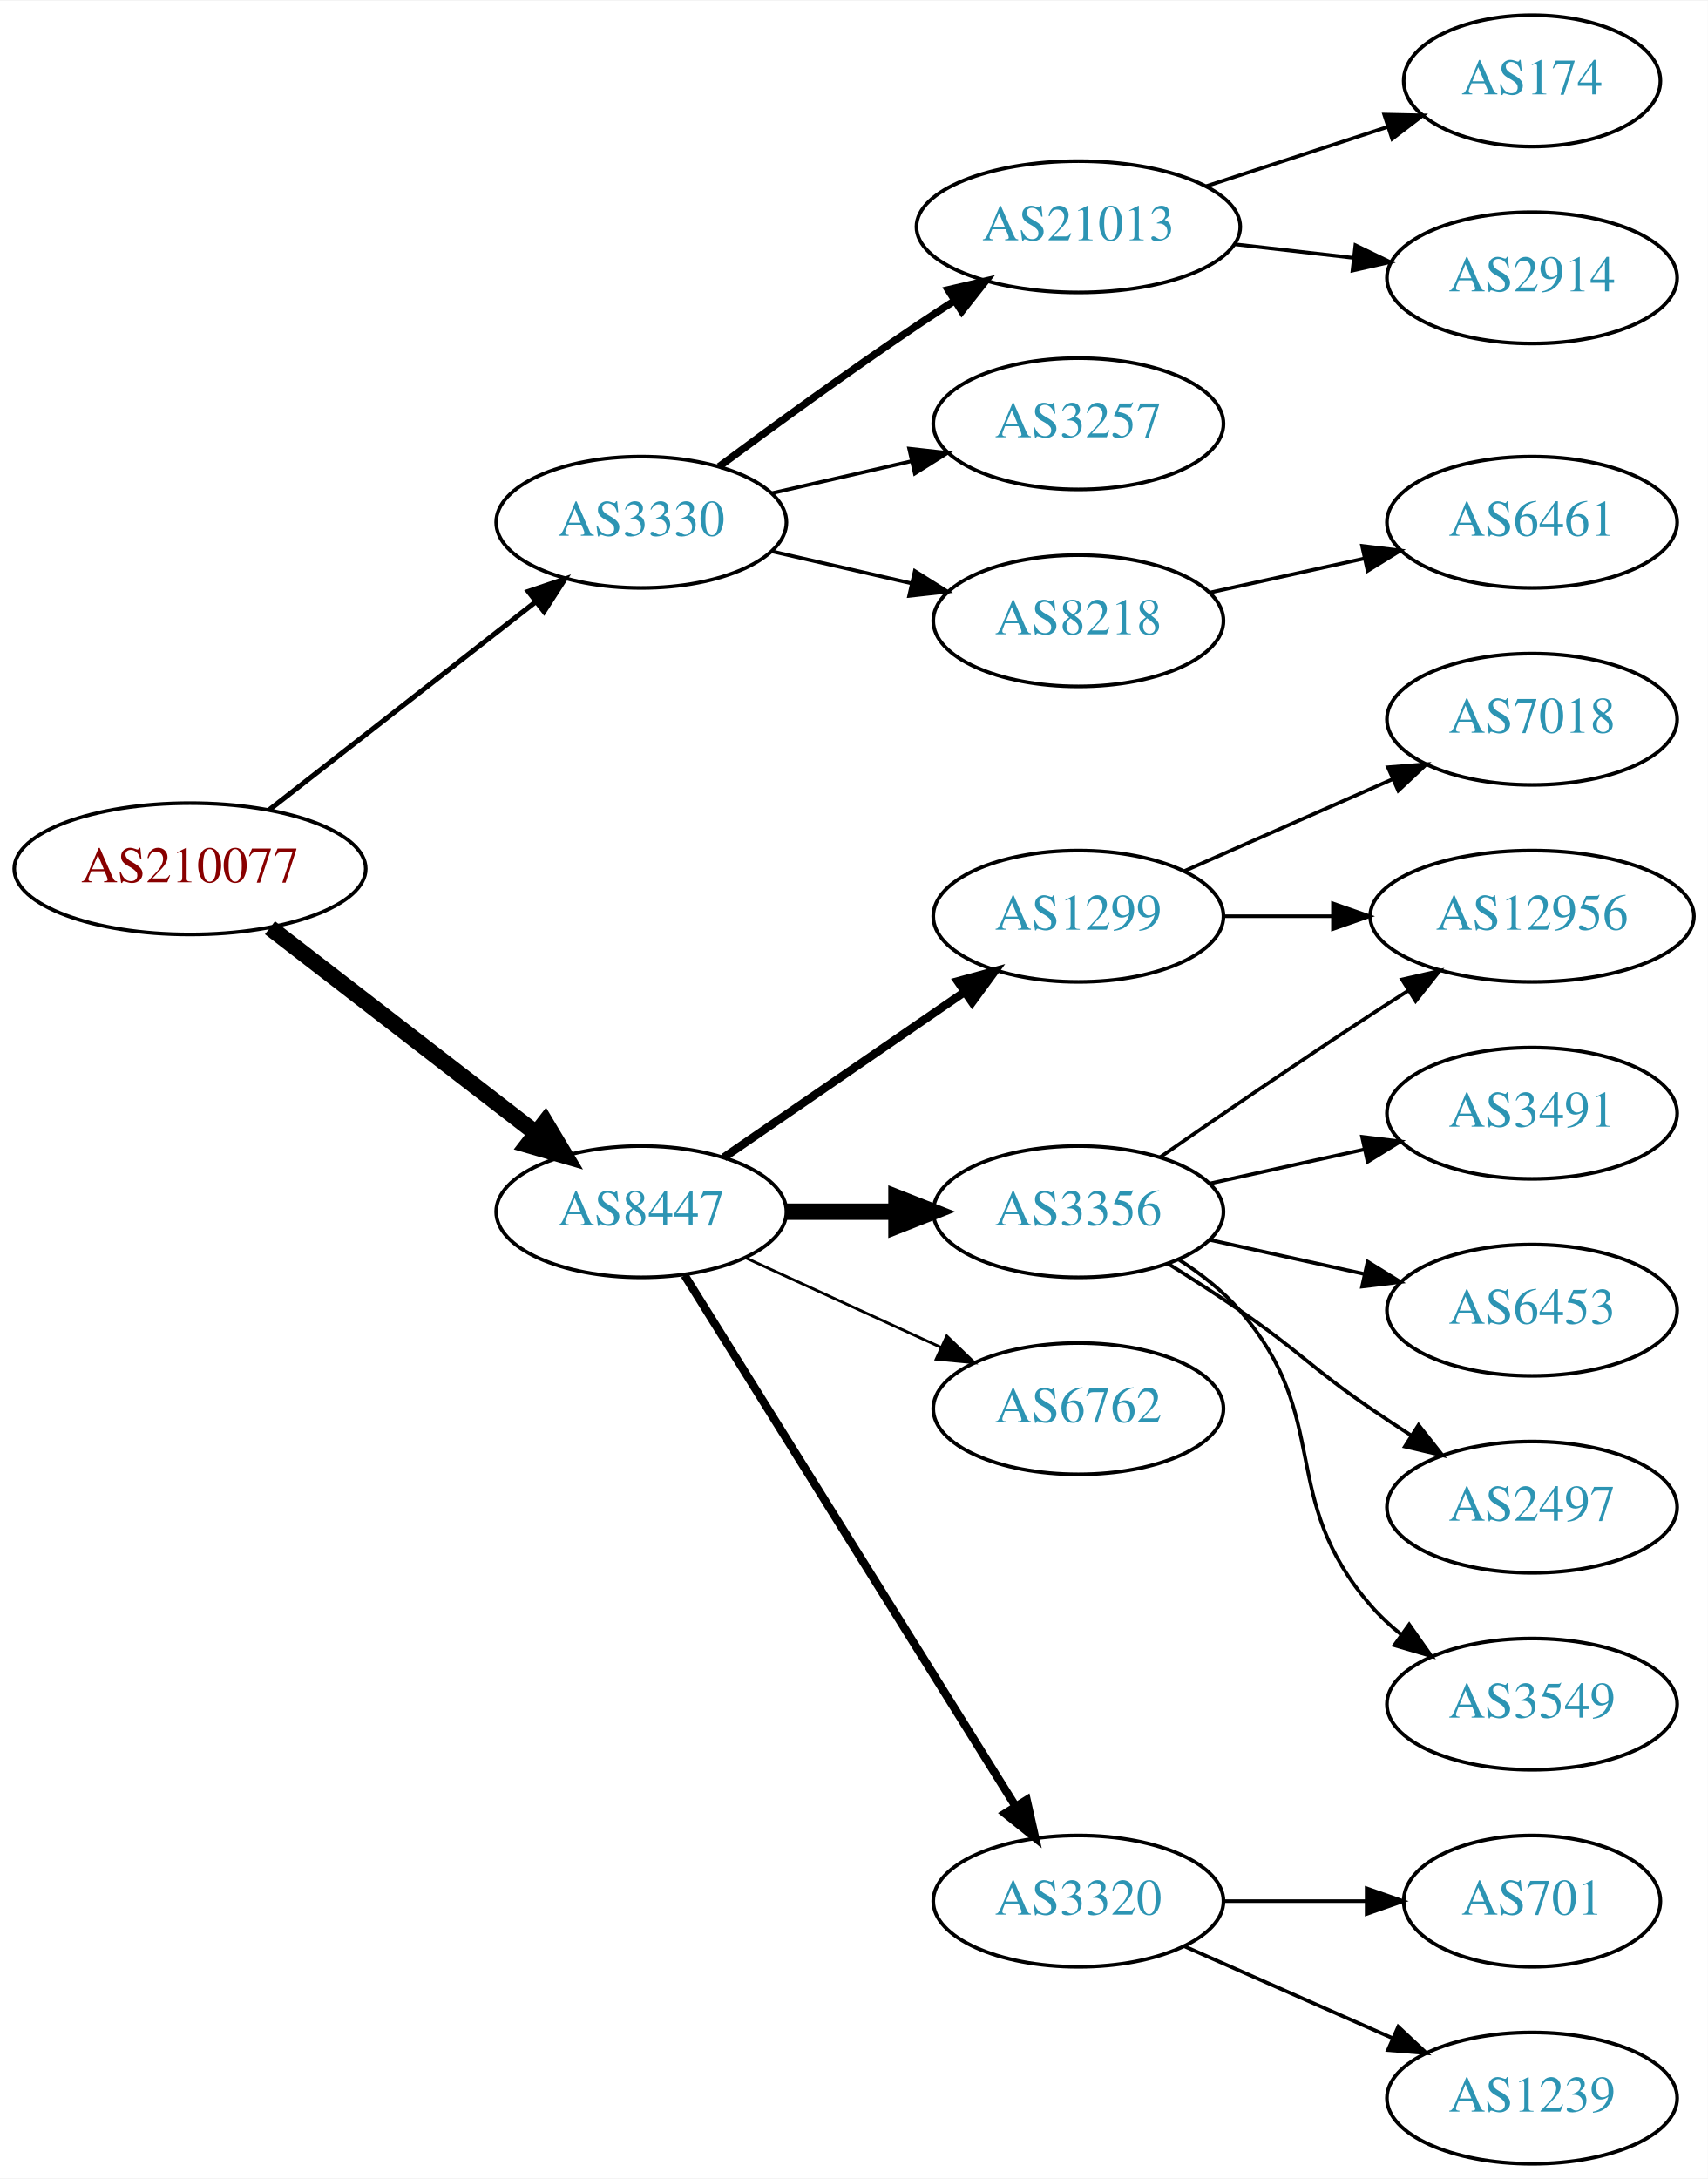
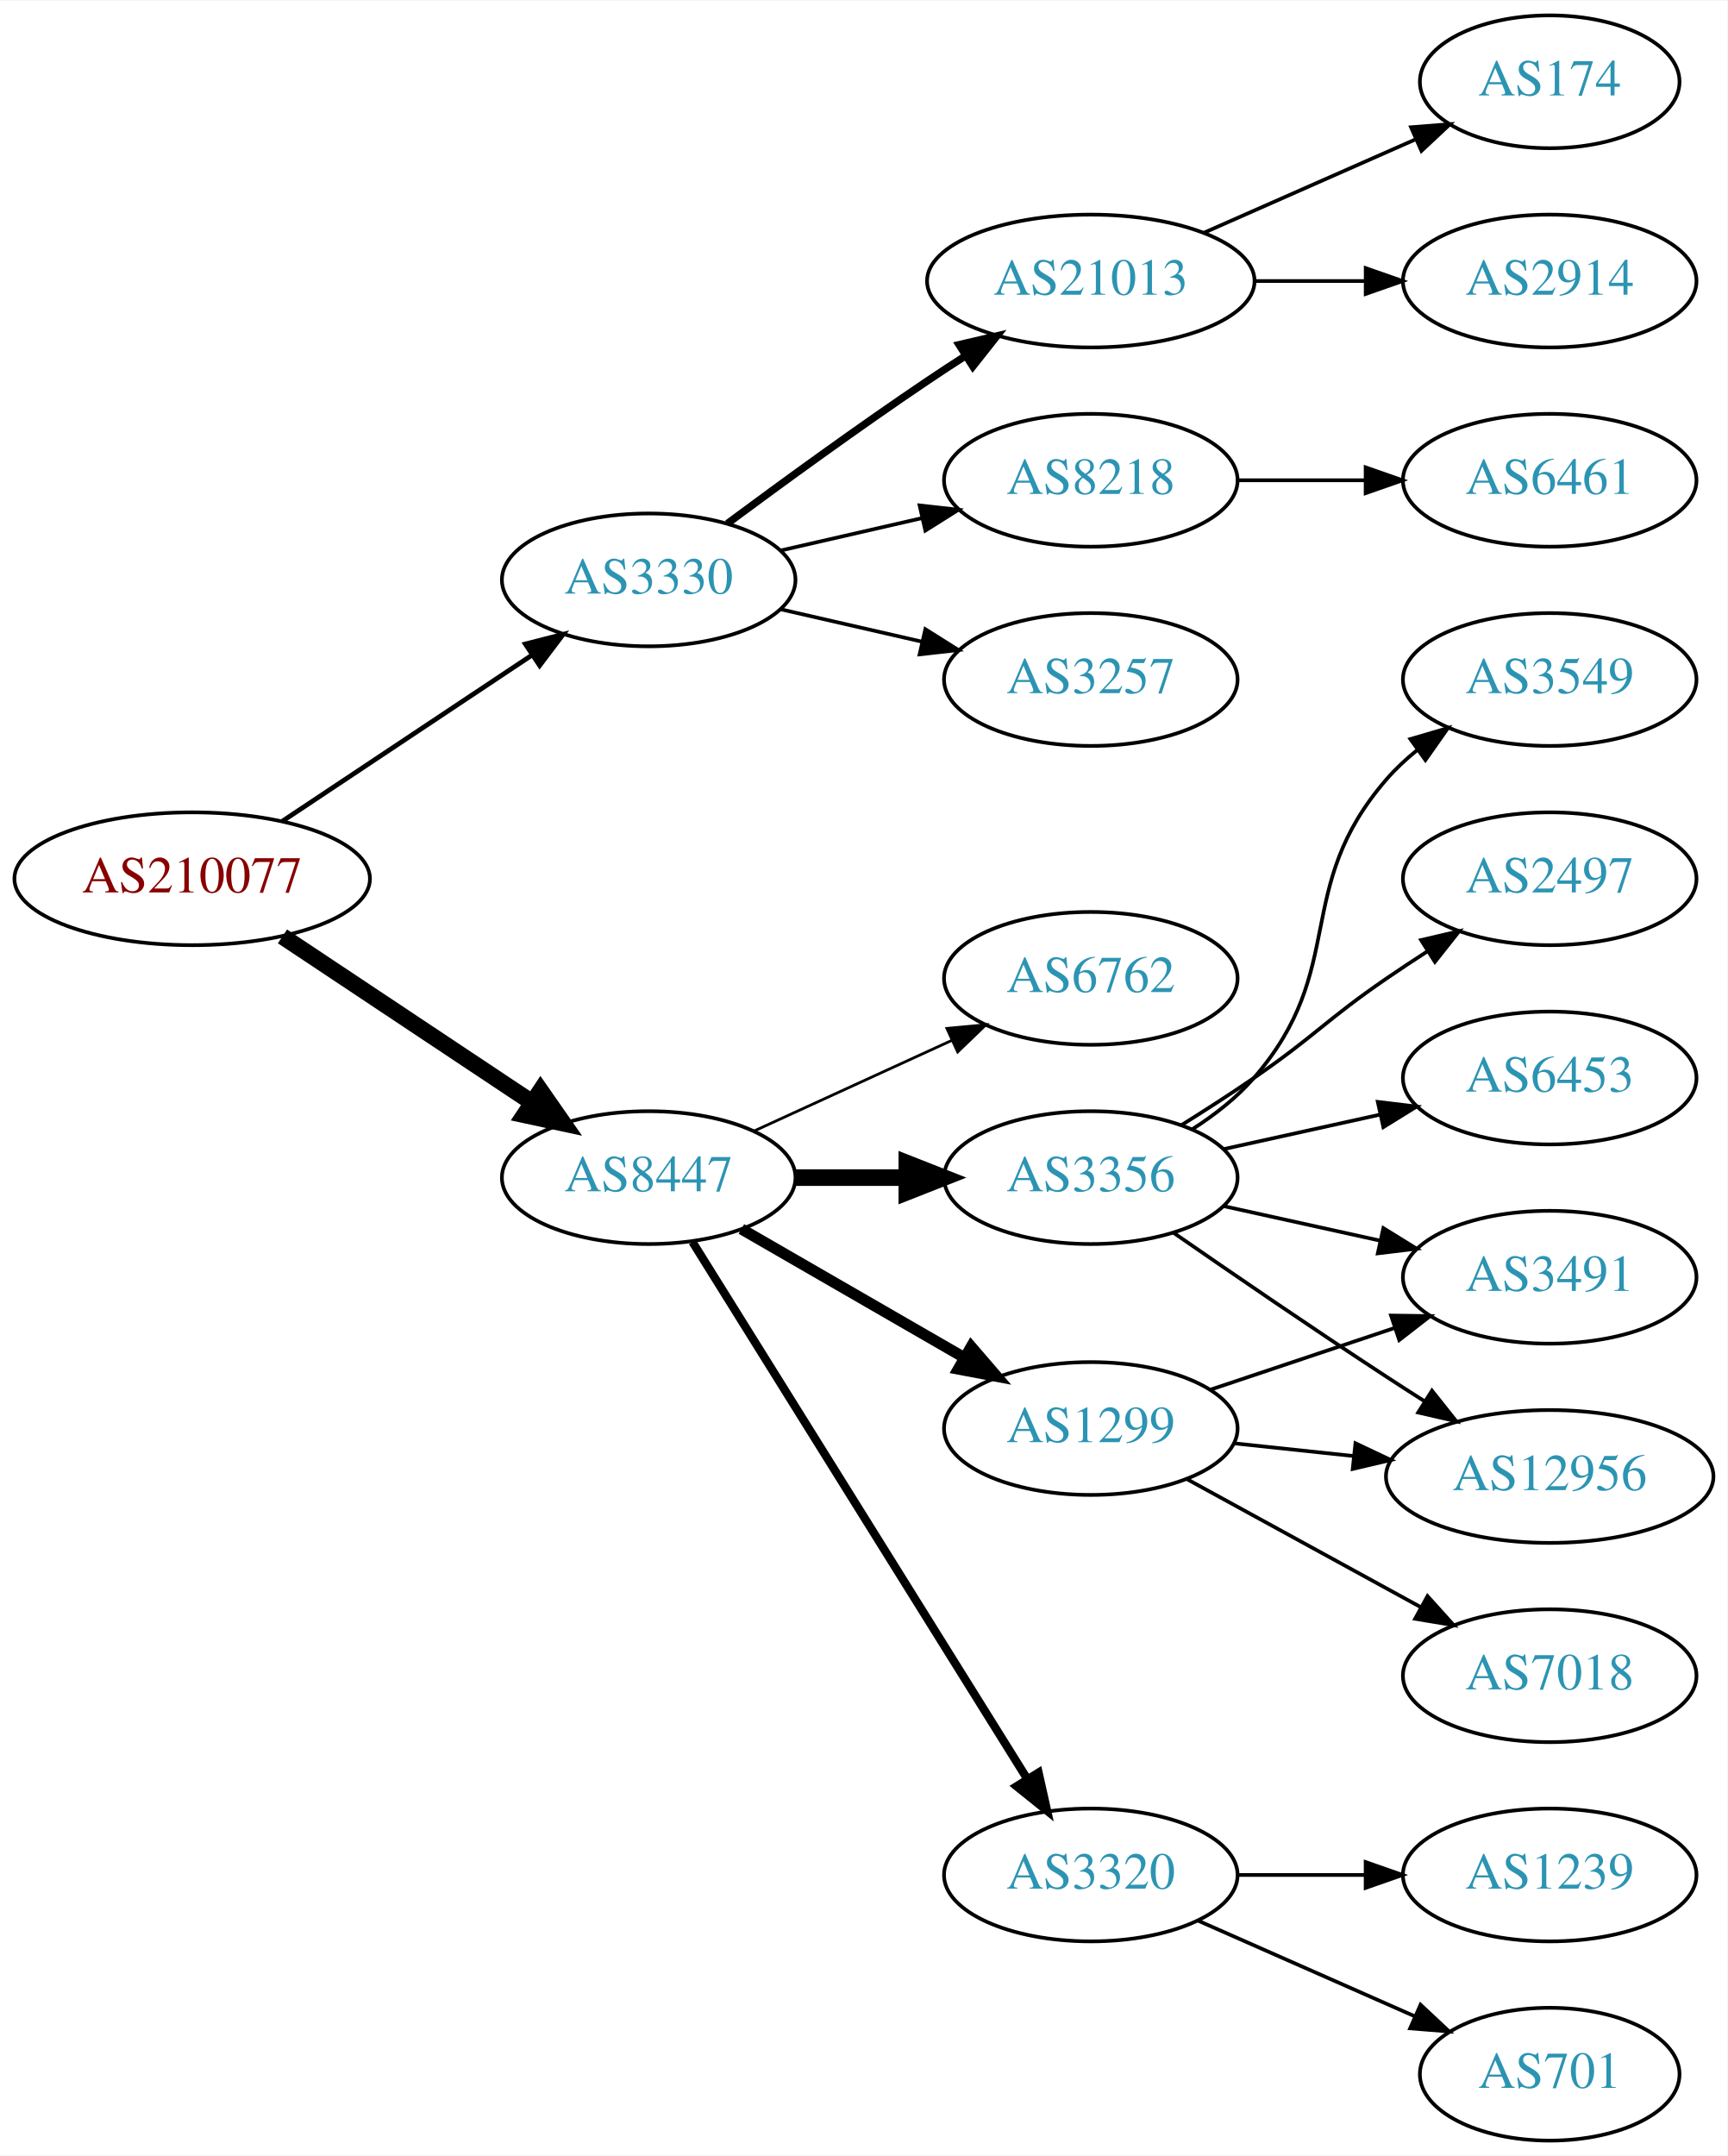
- <svg xmlns="http://www.w3.org/2000/svg" xmlns:xlink="http://www.w3.org/1999/xlink" width="468pt" height="597pt" viewBox="0.00 0.00 468.27 597.00">
-   <g id="graph0" class="graph" transform="scale(1 1) rotate(0) translate(4 593)">
-     <polygon fill="white" stroke="none" points="-4,4 -4,-593 464.269,-593 464.269,4 -4,4" />
+ <svg xmlns="http://www.w3.org/2000/svg" xmlns:xlink="http://www.w3.org/1999/xlink" width="468pt" height="584pt" viewBox="0.00 0.00 468.27 584.00">
+   <g id="graph0" class="graph" transform="scale(1 1) rotate(0) translate(4 580)">
+     <polygon fill="white" stroke="none" points="-4,4 -4,-580 464.269,-580 464.269,4 -4,4" />
    <g id="node1" class="node">
      <g id="a_node1">
        <a xlink:href="/asn/210077" xlink:title="AS210077 ~ Treibacher Industrie AG [AT]">
-           <ellipse fill="#ffffff" stroke="black" cx="48.096" cy="-355" rx="48.192" ry="18" />
-           <text text-anchor="middle" x="48.096" y="-351.3" font-family="Times,serif" font-size="14.00" fill="#880000">AS210077</text>
+           <ellipse fill="#ffffff" stroke="black" cx="48.096" cy="-342" rx="48.192" ry="18" />
+           <text text-anchor="middle" x="48.096" y="-338.3" font-family="Times,serif" font-size="14.00" fill="#880000">AS210077</text>
        </a>
      </g>
    </g>
    <g id="node2" class="node">
      <g id="a_node2">
        <a xlink:href="/asn/3330" xlink:title="AS3330 ~ Vienna, Austria [AT]">
-           <ellipse fill="#ffffff" stroke="black" cx="171.838" cy="-450" rx="39.794" ry="18" />
-           <text text-anchor="middle" x="171.838" y="-446.3" font-family="Times,serif" font-size="14.00" fill="#2c94b3">AS3330</text>
+           <ellipse fill="#ffffff" stroke="black" cx="171.838" cy="-423" rx="39.794" ry="18" />
+           <text text-anchor="middle" x="171.838" y="-419.3" font-family="Times,serif" font-size="14.00" fill="#2c94b3">AS3330</text>
        </a>
      </g>
    </g>
    <g id="edge1" class="edge">
-       <path fill="none" stroke="black" stroke-width="1.385" d="M69.748,-371.115C89.839,-386.794 120.512,-410.729 142.802,-428.122" />
-       <polygon fill="black" stroke="black" stroke-width="1.385" points="140.857,-431.045 150.894,-434.437 145.164,-425.526 140.857,-431.045" />
+       <path fill="none" stroke="black" stroke-width="1.286" d="M72.569,-357.618C91.795,-370.409 119.147,-388.608 140.115,-402.559" />
+       <polygon fill="black" stroke="black" stroke-width="1.286" points="138.403,-405.624 148.668,-408.249 142.281,-399.796 138.403,-405.624" />
    </g>
    <g id="node3" class="node">
      <g id="a_node3">
        <a xlink:href="/asn/8447" xlink:title="AS8447 ~ A1 Telekom Austria AG [AT]">
          <ellipse fill="#ffffff" stroke="black" cx="171.838" cy="-261" rx="39.794" ry="18" />
          <text text-anchor="middle" x="171.838" y="-257.3" font-family="Times,serif" font-size="14.00" fill="#2c94b3">AS8447</text>
        </a>
      </g>
    </g>
    <g id="edge2" class="edge">
-       <path fill="none" stroke="black" stroke-width="4.5" d="M70.024,-338.841C90.158,-323.295 120.732,-299.688 142.93,-282.548" />
-       <polygon fill="black" stroke="black" stroke-width="4.5" points="145.48,-285.554 150.989,-276.326 140.667,-279.321 145.48,-285.554" />
+       <path fill="none" stroke="black" stroke-width="4.5" d="M72.569,-326.382C91.795,-313.591 119.147,-295.392 140.115,-281.441" />
+       <polygon fill="black" stroke="black" stroke-width="4.5" points="142.523,-284.568 148.668,-275.751 138.161,-278.012 142.523,-284.568" />
    </g>
    <g id="node4" class="node">
      <g id="a_node4">
        <a xlink:href="/asn/21013" xlink:title="AS21013 ~ Wels, AT [AT]">
-           <ellipse fill="#ffffff" stroke="black" cx="291.681" cy="-531" rx="44.393" ry="18" />
-           <text text-anchor="middle" x="291.681" y="-527.3" font-family="Times,serif" font-size="14.00" fill="#2c94b3">AS21013</text>
+           <ellipse fill="#ffffff" stroke="black" cx="291.681" cy="-504" rx="44.393" ry="18" />
+           <text text-anchor="middle" x="291.681" y="-500.3" font-family="Times,serif" font-size="14.00" fill="#2c94b3">AS21013</text>
        </a>
      </g>
    </g>
    <g id="edge3" class="edge">
-       <path fill="none" stroke="black" stroke-width="2" d="M193.168,-465.277C208.031,-476.304 228.775,-491.407 247.484,-504 250.774,-506.215 254.237,-508.482 257.711,-510.715" />
-       <polygon fill="black" stroke="black" stroke-width="2" points="255.959,-513.748 266.279,-516.148 259.708,-507.837 255.959,-513.748" />
+       <path fill="none" stroke="black" stroke-width="2" d="M193.168,-438.277C208.031,-449.304 228.775,-464.407 247.484,-477 250.774,-479.215 254.237,-481.482 257.711,-483.715" />
+       <polygon fill="black" stroke="black" stroke-width="2" points="255.959,-486.748 266.279,-489.148 259.708,-480.837 255.959,-486.748" />
    </g>
    <g id="node5" class="node">
      <g id="a_node5">
-         <a xlink:href="/asn/3257" xlink:title="AS3257 ~ GTT [DE]">
-           <ellipse fill="#ffffff" stroke="black" cx="291.681" cy="-477" rx="39.794" ry="18" />
-           <text text-anchor="middle" x="291.681" y="-473.3" font-family="Times,serif" font-size="14.00" fill="#2c94b3">AS3257</text>
+         <a xlink:href="/asn/8218" xlink:title="AS8218 ~ legacy Neotelecoms [FR]">
+           <ellipse fill="#ffffff" stroke="black" cx="291.681" cy="-450" rx="39.794" ry="18" />
+           <text text-anchor="middle" x="291.681" y="-446.3" font-family="Times,serif" font-size="14.00" fill="#2c94b3">AS8218</text>
        </a>
      </g>
    </g>
    <g id="edge4" class="edge">
-       <path fill="none" stroke="black" d="M207.557,-457.955C219.557,-460.704 233.178,-463.825 245.871,-466.733" />
-       <polygon fill="black" stroke="black" points="245.273,-470.187 255.802,-469.009 246.836,-463.364 245.273,-470.187" />
+       <path fill="none" stroke="black" d="M207.557,-430.955C219.557,-433.704 233.178,-436.825 245.871,-439.733" />
+       <polygon fill="black" stroke="black" points="245.273,-443.187 255.802,-442.009 246.836,-436.364 245.273,-443.187" />
    </g>
    <g id="node6" class="node">
      <g id="a_node6">
-         <a xlink:href="/asn/8218" xlink:title="AS8218 ~ legacy Neotelecoms [FR]">
-           <ellipse fill="#ffffff" stroke="black" cx="291.681" cy="-423" rx="39.794" ry="18" />
-           <text text-anchor="middle" x="291.681" y="-419.3" font-family="Times,serif" font-size="14.00" fill="#2c94b3">AS8218</text>
+         <a xlink:href="/asn/3257" xlink:title="AS3257 ~ GTT [DE]">
+           <ellipse fill="#ffffff" stroke="black" cx="291.681" cy="-396" rx="39.794" ry="18" />
+           <text text-anchor="middle" x="291.681" y="-392.3" font-family="Times,serif" font-size="14.00" fill="#2c94b3">AS3257</text>
        </a>
      </g>
    </g>
    <g id="edge5" class="edge">
-       <path fill="none" stroke="black" d="M207.557,-442.045C219.557,-439.296 233.178,-436.175 245.871,-433.267" />
-       <polygon fill="black" stroke="black" points="246.836,-436.636 255.802,-430.991 245.273,-429.813 246.836,-436.636" />
+       <path fill="none" stroke="black" d="M207.557,-415.045C219.557,-412.296 233.178,-409.175 245.871,-406.267" />
+       <polygon fill="black" stroke="black" points="246.836,-409.636 255.802,-403.991 245.273,-402.813 246.836,-409.636" />
    </g>
    <g id="node10" class="node">
      <g id="a_node10">
-         <a xlink:href="/asn/1299" xlink:title="AS1299 ~ Telia Carrier [EU]">
-           <ellipse fill="#ffffff" stroke="black" cx="291.681" cy="-342" rx="39.794" ry="18" />
-           <text text-anchor="middle" x="291.681" y="-338.3" font-family="Times,serif" font-size="14.00" fill="#2c94b3">AS1299</text>
-         </a>
-       </g>
-     </g>
-     <g id="edge9" class="edge">
-       <path fill="none" stroke="black" stroke-width="2.25" d="M194.452,-275.857C212.941,-288.565 239.754,-306.995 260.384,-321.175" />
-       <polygon fill="black" stroke="black" stroke-width="2.25" points="258.581,-324.183 268.804,-326.963 262.546,-318.414 258.581,-324.183" />
-     </g>
-     <g id="node11" class="node">
-       <g id="a_node11">
        <a xlink:href="/asn/3356" xlink:title="AS3356 ~ Level 3 Parent, LLC [US]">
          <ellipse fill="#ffffff" stroke="black" cx="291.681" cy="-261" rx="39.794" ry="18" />
          <text text-anchor="middle" x="291.681" y="-257.3" font-family="Times,serif" font-size="14.00" fill="#2c94b3">AS3356</text>
        </a>
      </g>
    </g>
-     <g id="edge10" class="edge">
+     <g id="edge9" class="edge">
      <path fill="none" stroke="black" stroke-width="4.5" d="M211.751,-261C221.304,-261 231.654,-261 241.616,-261" />
      <polygon fill="black" stroke="black" stroke-width="4.5" points="241.809,-264.938 251.809,-261 241.809,-257.063 241.809,-264.938" />
    </g>
+     <g id="node11" class="node">
+       <g id="a_node11">
+         <a xlink:href="/asn/1299" xlink:title="AS1299 ~ Telia Carrier [EU]">
+           <ellipse fill="#ffffff" stroke="black" cx="291.681" cy="-193" rx="39.794" ry="18" />
+           <text text-anchor="middle" x="291.681" y="-189.3" font-family="Times,serif" font-size="14.00" fill="#2c94b3">AS1299</text>
+         </a>
+       </g>
+     </g>
+     <g id="edge10" class="edge">
+       <path fill="none" stroke="black" stroke-width="3" d="M196.97,-247.075C214.409,-237.012 238.183,-223.293 257.421,-212.192" />
+       <polygon fill="black" stroke="black" stroke-width="3" points="259.264,-215.17 266.176,-207.14 255.766,-209.107 259.264,-215.17" />
+     </g>
    <g id="node12" class="node">
      <g id="a_node12">
-         <a xlink:href="/asn/6762" xlink:title="AS6762 ~ TELECOM ITALIA SPARKLE S.p.A. [IT]">
-           <ellipse fill="#ffffff" stroke="black" cx="291.681" cy="-207" rx="39.794" ry="18" />
-           <text text-anchor="middle" x="291.681" y="-203.3" font-family="Times,serif" font-size="14.00" fill="#2c94b3">AS6762</text>
-         </a>
-       </g>
-     </g>
-     <g id="edge11" class="edge">
-       <path fill="none" stroke="black" stroke-width="0.75" d="M200.467,-248.339C216.424,-241.027 236.694,-231.739 253.977,-223.819" />
-       <polygon fill="black" stroke="black" stroke-width="0.75" points="255.592,-226.929 263.225,-219.581 252.676,-220.565 255.592,-226.929" />
-     </g>
-     <g id="node13" class="node">
-       <g id="a_node13">
        <a xlink:href="/asn/3320" xlink:title="AS3320 ~ DTAG [DE]">
          <ellipse fill="#ffffff" stroke="black" cx="291.681" cy="-72" rx="39.794" ry="18" />
          <text text-anchor="middle" x="291.681" y="-68.3" font-family="Times,serif" font-size="14.00" fill="#2c94b3">AS3320</text>
        </a>
      </g>
    </g>
-     <g id="edge12" class="edge">
+     <g id="edge11" class="edge">
      <path fill="none" stroke="black" stroke-width="2.25" d="M183.713,-243.558C204.496,-210.225 249.957,-137.314 274.386,-98.134" />
      <polygon fill="black" stroke="black" stroke-width="2.25" points="277.511,-99.737 279.832,-89.4 271.571,-96.034 277.511,-99.737" />
+     </g>
+     <g id="node13" class="node">
+       <g id="a_node13">
+         <a xlink:href="/asn/6762" xlink:title="AS6762 ~ TELECOM ITALIA SPARKLE S.p.A. [IT]">
+           <ellipse fill="#ffffff" stroke="black" cx="291.681" cy="-315" rx="39.794" ry="18" />
+           <text text-anchor="middle" x="291.681" y="-311.3" font-family="Times,serif" font-size="14.00" fill="#2c94b3">AS6762</text>
+         </a>
+       </g>
+     </g>
+     <g id="edge12" class="edge">
+       <path fill="none" stroke="black" stroke-width="0.75" d="M200.467,-273.661C216.424,-280.973 236.694,-290.261 253.977,-298.181" />
+       <polygon fill="black" stroke="black" stroke-width="0.75" points="252.676,-301.435 263.225,-302.419 255.592,-295.071 252.676,-301.435" />
    </g>
    <g id="node7" class="node">
      <g id="a_node7">
        <a xlink:href="/asn/174" xlink:title="AS174 ~ Cogent Communications [US]">
-           <ellipse fill="#ffffff" stroke="black" cx="416.073" cy="-571" rx="35.194" ry="18" />
-           <text text-anchor="middle" x="416.073" y="-567.3" font-family="Times,serif" font-size="14.00" fill="#2c94b3">AS174</text>
+           <ellipse fill="#ffffff" stroke="black" cx="416.073" cy="-558" rx="35.194" ry="18" />
+           <text text-anchor="middle" x="416.073" y="-554.3" font-family="Times,serif" font-size="14.00" fill="#2c94b3">AS174</text>
        </a>
      </g>
    </g>
    <g id="edge6" class="edge">
-       <path fill="none" stroke="black" d="M326.774,-542.142C342.237,-547.196 360.595,-553.196 376.555,-558.412" />
-       <polygon fill="black" stroke="black" points="375.543,-561.763 386.135,-561.543 377.717,-555.109 375.543,-561.763" />
+       <path fill="none" stroke="black" d="M322.308,-517.072C339.579,-524.692 361.47,-534.35 379.648,-542.371" />
+       <polygon fill="black" stroke="black" points="378.48,-545.68 389.042,-546.515 381.305,-539.276 378.48,-545.68" />
    </g>
    <g id="node8" class="node">
      <g id="a_node8">
        <a xlink:href="/asn/2914" xlink:title="AS2914 ~ NTT America, Inc. [US]">
-           <ellipse fill="#ffffff" stroke="black" cx="416.073" cy="-517" rx="39.794" ry="18" />
-           <text text-anchor="middle" x="416.073" y="-513.3" font-family="Times,serif" font-size="14.00" fill="#2c94b3">AS2914</text>
+           <ellipse fill="#ffffff" stroke="black" cx="416.073" cy="-504" rx="39.794" ry="18" />
+           <text text-anchor="middle" x="416.073" y="-500.3" font-family="Times,serif" font-size="14.00" fill="#2c94b3">AS2914</text>
        </a>
      </g>
    </g>
    <g id="edge7" class="edge">
-       <path fill="none" stroke="black" d="M334.459,-526.221C344.954,-525.021 356.3,-523.723 367.073,-522.49" />
-       <polygon fill="black" stroke="black" points="367.643,-525.948 377.18,-521.334 366.847,-518.994 367.643,-525.948" />
+       <path fill="none" stroke="black" d="M336.176,-504C345.865,-504 356.202,-504 366.095,-504" />
+       <polygon fill="black" stroke="black" points="366.197,-507.5 376.197,-504 366.197,-500.5 366.197,-507.5" />
    </g>
    <g id="node9" class="node">
      <g id="a_node9">
        <a xlink:href="/asn/6461" xlink:title="AS6461 ~ Zayo Bandwidth [US]">
          <ellipse fill="#ffffff" stroke="black" cx="416.073" cy="-450" rx="39.794" ry="18" />
          <text text-anchor="middle" x="416.073" y="-446.3" font-family="Times,serif" font-size="14.00" fill="#2c94b3">AS6461</text>
        </a>
      </g>
    </g>
    <g id="edge8" class="edge">
-       <path fill="none" stroke="black" d="M327.753,-430.737C340.94,-433.646 356.12,-436.995 370.086,-440.076" />
-       <polygon fill="black" stroke="black" points="369.476,-443.525 379.995,-442.262 370.984,-436.69 369.476,-443.525" />
+       <path fill="none" stroke="black" d="M331.406,-450C342.344,-450 354.395,-450 365.861,-450" />
+       <polygon fill="black" stroke="black" points="366.179,-453.5 376.179,-450 366.179,-446.5 366.179,-453.5" />
    </g>
    <g id="node14" class="node">
      <g id="a_node14">
-         <a xlink:href="/asn/12956" xlink:title="AS12956 ~ TELXIUS [ES]">
-           <ellipse fill="#ffffff" stroke="black" cx="416.073" cy="-342" rx="44.393" ry="18" />
-           <text text-anchor="middle" x="416.073" y="-338.3" font-family="Times,serif" font-size="14.00" fill="#2c94b3">AS12956</text>
+         <a xlink:href="/asn/2497" xlink:title="AS2497 ~ Internet Initiative Japan Inc. [JP]">
+           <ellipse fill="#ffffff" stroke="black" cx="416.073" cy="-342" rx="39.794" ry="18" />
+           <text text-anchor="middle" x="416.073" y="-338.3" font-family="Times,serif" font-size="14.00" fill="#2c94b3">AS2497</text>
        </a>
      </g>
    </g>
    <g id="edge13" class="edge">
-       <path fill="none" stroke="black" d="M331.406,-342C340.866,-342 351.158,-342 361.184,-342" />
-       <polygon fill="black" stroke="black" points="361.491,-345.5 371.491,-342 361.491,-338.5 361.491,-345.5" />
+       <path fill="none" stroke="black" d="M316.229,-275.216C322.671,-279.24 329.604,-283.699 335.877,-288 352.371,-299.311 355.382,-303.689 371.877,-315 375.405,-317.419 379.142,-319.889 382.884,-322.302" />
+       <polygon fill="black" stroke="black" points="381.205,-325.382 391.524,-327.784 384.955,-319.472 381.205,-325.382" />
    </g>
    <g id="node15" class="node">
      <g id="a_node15">
-         <a xlink:href="/asn/7018" xlink:title="AS7018 ~ AT&amp;T Services, Inc. [US]">
-           <ellipse fill="#ffffff" stroke="black" cx="416.073" cy="-396" rx="39.794" ry="18" />
-           <text text-anchor="middle" x="416.073" y="-392.3" font-family="Times,serif" font-size="14.00" fill="#2c94b3">AS7018</text>
+         <a xlink:href="/asn/6453" xlink:title="AS6453 ~ TATA COMMUNICATIONS (AMERICA) INC [US]">
+           <ellipse fill="#ffffff" stroke="black" cx="416.073" cy="-288" rx="39.794" ry="18" />
+           <text text-anchor="middle" x="416.073" y="-284.3" font-family="Times,serif" font-size="14.00" fill="#2c94b3">AS6453</text>
        </a>
      </g>
    </g>
    <g id="edge14" class="edge">
-       <path fill="none" stroke="black" d="M320.76,-354.389C337.708,-361.866 359.505,-371.483 377.874,-379.588" />
-       <polygon fill="black" stroke="black" points="376.562,-382.834 387.124,-383.669 379.388,-376.43 376.562,-382.834" />
-     </g>
-     <g id="edge17" class="edge">
-       <path fill="none" stroke="black" d="M314.038,-275.901C329.889,-286.877 352.092,-302.079 371.877,-315 375.197,-317.169 378.68,-319.406 382.166,-321.621" />
-       <polygon fill="black" stroke="black" points="380.422,-324.66 390.748,-327.032 384.155,-318.738 380.422,-324.66" />
+       <path fill="none" stroke="black" d="M327.753,-268.737C340.94,-271.646 356.12,-274.995 370.086,-278.076" />
+       <polygon fill="black" stroke="black" points="369.476,-281.525 379.995,-280.262 370.984,-274.69 369.476,-281.525" />
    </g>
    <g id="node16" class="node">
      <g id="a_node16">
-         <a xlink:href="/asn/3491" xlink:title="AS3491 ~ PCCW Global, Inc. [US]">
-           <ellipse fill="#ffffff" stroke="black" cx="416.073" cy="-288" rx="39.794" ry="18" />
-           <text text-anchor="middle" x="416.073" y="-284.3" font-family="Times,serif" font-size="14.00" fill="#2c94b3">AS3491</text>
+         <a xlink:href="/asn/3549" xlink:title="AS3549 ~ Level 3 Parent, LLC [US]">
+           <ellipse fill="#ffffff" stroke="black" cx="416.073" cy="-396" rx="39.794" ry="18" />
+           <text text-anchor="middle" x="416.073" y="-392.3" font-family="Times,serif" font-size="14.00" fill="#2c94b3">AS3549</text>
        </a>
      </g>
    </g>
    <g id="edge15" class="edge">
-       <path fill="none" stroke="black" d="M327.753,-268.737C340.94,-271.646 356.12,-274.995 370.086,-278.076" />
-       <polygon fill="black" stroke="black" points="369.476,-281.525 379.995,-280.262 370.984,-274.69 369.476,-281.525" />
+       <path fill="none" stroke="black" d="M319.279,-274.164C325.279,-278.019 331.237,-282.659 335.877,-288 361.711,-317.742 346.043,-339.258 371.877,-369 374.341,-371.838 377.178,-374.477 380.196,-376.906" />
+       <polygon fill="black" stroke="black" points="378.306,-379.858 388.474,-382.836 382.383,-374.167 378.306,-379.858" />
    </g>
    <g id="node17" class="node">
      <g id="a_node17">
-         <a xlink:href="/asn/6453" xlink:title="AS6453 ~ TATA COMMUNICATIONS (AMERICA) INC [US]">
+         <a xlink:href="/asn/12956" xlink:title="AS12956 ~ TELXIUS [ES]">
+           <ellipse fill="#ffffff" stroke="black" cx="416.073" cy="-180" rx="44.393" ry="18" />
+           <text text-anchor="middle" x="416.073" y="-176.3" font-family="Times,serif" font-size="14.00" fill="#2c94b3">AS12956</text>
+         </a>
+       </g>
+     </g>
+     <g id="edge16" class="edge">
+       <path fill="none" stroke="black" d="M314.038,-246.099C329.889,-235.123 352.092,-219.921 371.877,-207 375.197,-204.831 378.68,-202.594 382.166,-200.379" />
+       <polygon fill="black" stroke="black" points="384.155,-203.262 390.748,-194.968 380.422,-197.34 384.155,-203.262" />
+     </g>
+     <g id="node18" class="node">
+       <g id="a_node18">
+         <a xlink:href="/asn/3491" xlink:title="AS3491 ~ PCCW Global, Inc. [US]">
          <ellipse fill="#ffffff" stroke="black" cx="416.073" cy="-234" rx="39.794" ry="18" />
-           <text text-anchor="middle" x="416.073" y="-230.3" font-family="Times,serif" font-size="14.00" fill="#2c94b3">AS6453</text>
-         </a>
-       </g>
-     </g>
-     <g id="edge16" class="edge">
+           <text text-anchor="middle" x="416.073" y="-230.3" font-family="Times,serif" font-size="14.00" fill="#2c94b3">AS3491</text>
+         </a>
+       </g>
+     </g>
+     <g id="edge17" class="edge">
      <path fill="none" stroke="black" d="M327.753,-253.263C340.94,-250.354 356.12,-247.005 370.086,-243.924" />
      <polygon fill="black" stroke="black" points="370.984,-247.31 379.995,-241.738 369.476,-240.475 370.984,-247.31" />
    </g>
-     <g id="node18" class="node">
-       <g id="a_node18">
-         <a xlink:href="/asn/2497" xlink:title="AS2497 ~ Internet Initiative Japan Inc. [JP]">
-           <ellipse fill="#ffffff" stroke="black" cx="416.073" cy="-180" rx="39.794" ry="18" />
-           <text text-anchor="middle" x="416.073" y="-176.3" font-family="Times,serif" font-size="14.00" fill="#2c94b3">AS2497</text>
-         </a>
-       </g>
-     </g>
    <g id="edge18" class="edge">
-       <path fill="none" stroke="black" d="M316.229,-246.784C322.671,-242.76 329.604,-238.301 335.877,-234 352.371,-222.689 355.382,-218.311 371.877,-207 375.405,-204.581 379.142,-202.111 382.884,-199.698" />
-       <polygon fill="black" stroke="black" points="384.955,-202.528 391.524,-194.216 381.205,-196.618 384.955,-202.528" />
+       <path fill="none" stroke="black" d="M330.401,-188.993C340.62,-187.908 351.87,-186.713 362.738,-185.559" />
+       <polygon fill="black" stroke="black" points="363.421,-189.006 372.995,-184.469 362.681,-182.045 363.421,-189.006" />
+     </g>
+     <g id="edge19" class="edge">
+       <path fill="none" stroke="black" d="M324.2,-203.559C339.332,-208.628 357.66,-214.767 373.88,-220.201" />
+       <polygon fill="black" stroke="black" points="373.067,-223.62 383.66,-223.477 375.29,-216.982 373.067,-223.62" />
    </g>
    <g id="node19" class="node">
      <g id="a_node19">
-         <a xlink:href="/asn/3549" xlink:title="AS3549 ~ Level 3 Parent, LLC [US]">
+         <a xlink:href="/asn/7018" xlink:title="AS7018 ~ AT&amp;T Services, Inc. [US]">
          <ellipse fill="#ffffff" stroke="black" cx="416.073" cy="-126" rx="39.794" ry="18" />
-           <text text-anchor="middle" x="416.073" y="-122.3" font-family="Times,serif" font-size="14.00" fill="#2c94b3">AS3549</text>
-         </a>
-       </g>
-     </g>
-     <g id="edge19" class="edge">
-       <path fill="none" stroke="black" d="M319.279,-247.836C325.279,-243.981 331.237,-239.341 335.877,-234 361.711,-204.258 346.043,-182.742 371.877,-153 374.341,-150.162 377.178,-147.523 380.196,-145.094" />
-       <polygon fill="black" stroke="black" points="382.383,-147.833 388.474,-139.164 378.306,-142.142 382.383,-147.833" />
+           <text text-anchor="middle" x="416.073" y="-122.3" font-family="Times,serif" font-size="14.00" fill="#2c94b3">AS7018</text>
+         </a>
+       </g>
+     </g>
+     <g id="edge20" class="edge">
+       <path fill="none" stroke="black" d="M317.744,-179.28C336.059,-169.253 361.103,-155.544 381.199,-144.543" />
+       <polygon fill="black" stroke="black" points="382.952,-147.574 390.043,-139.702 379.591,-141.434 382.952,-147.574" />
    </g>
    <g id="node20" class="node">
      <g id="a_node20">
        <a xlink:href="/asn/701" xlink:title="AS701 ~ UUNET [US]">
-           <ellipse fill="#ffffff" stroke="black" cx="416.073" cy="-72" rx="35.194" ry="18" />
-           <text text-anchor="middle" x="416.073" y="-68.3" font-family="Times,serif" font-size="14.00" fill="#2c94b3">AS701</text>
-         </a>
-       </g>
-     </g>
-     <g id="edge20" class="edge">
-       <path fill="none" stroke="black" d="M331.406,-72C343.895,-72 357.834,-72 370.698,-72" />
-       <polygon fill="black" stroke="black" points="370.735,-75.5 380.735,-72 370.735,-68.5 370.735,-75.5" />
+           <ellipse fill="#ffffff" stroke="black" cx="416.073" cy="-18" rx="35.194" ry="18" />
+           <text text-anchor="middle" x="416.073" y="-14.3" font-family="Times,serif" font-size="14.00" fill="#2c94b3">AS701</text>
+         </a>
+       </g>
+     </g>
+     <g id="edge21" class="edge">
+       <path fill="none" stroke="black" d="M320.76,-59.611C338.188,-51.922 360.746,-41.969 379.429,-33.726" />
+       <polygon fill="black" stroke="black" points="381.063,-36.831 388.799,-29.592 378.237,-30.427 381.063,-36.831" />
    </g>
    <g id="node21" class="node">
      <g id="a_node21">
        <a xlink:href="/asn/1239" xlink:title="AS1239 ~ Sprint [US]">
-           <ellipse fill="#ffffff" stroke="black" cx="416.073" cy="-18" rx="39.794" ry="18" />
-           <text text-anchor="middle" x="416.073" y="-14.3" font-family="Times,serif" font-size="14.00" fill="#2c94b3">AS1239</text>
-         </a>
-       </g>
-     </g>
-     <g id="edge21" class="edge">
-       <path fill="none" stroke="black" d="M320.76,-59.611C337.708,-52.134 359.505,-42.517 377.874,-34.412" />
-       <polygon fill="black" stroke="black" points="379.388,-37.57 387.124,-30.331 376.562,-31.166 379.388,-37.57" />
+           <ellipse fill="#ffffff" stroke="black" cx="416.073" cy="-72" rx="39.794" ry="18" />
+           <text text-anchor="middle" x="416.073" y="-68.3" font-family="Times,serif" font-size="14.00" fill="#2c94b3">AS1239</text>
+         </a>
+       </g>
+     </g>
+     <g id="edge22" class="edge">
+       <path fill="none" stroke="black" d="M331.406,-72C342.344,-72 354.395,-72 365.861,-72" />
+       <polygon fill="black" stroke="black" points="366.179,-75.5 376.179,-72 366.179,-68.5 366.179,-75.5" />
    </g>
  </g>
</svg>
